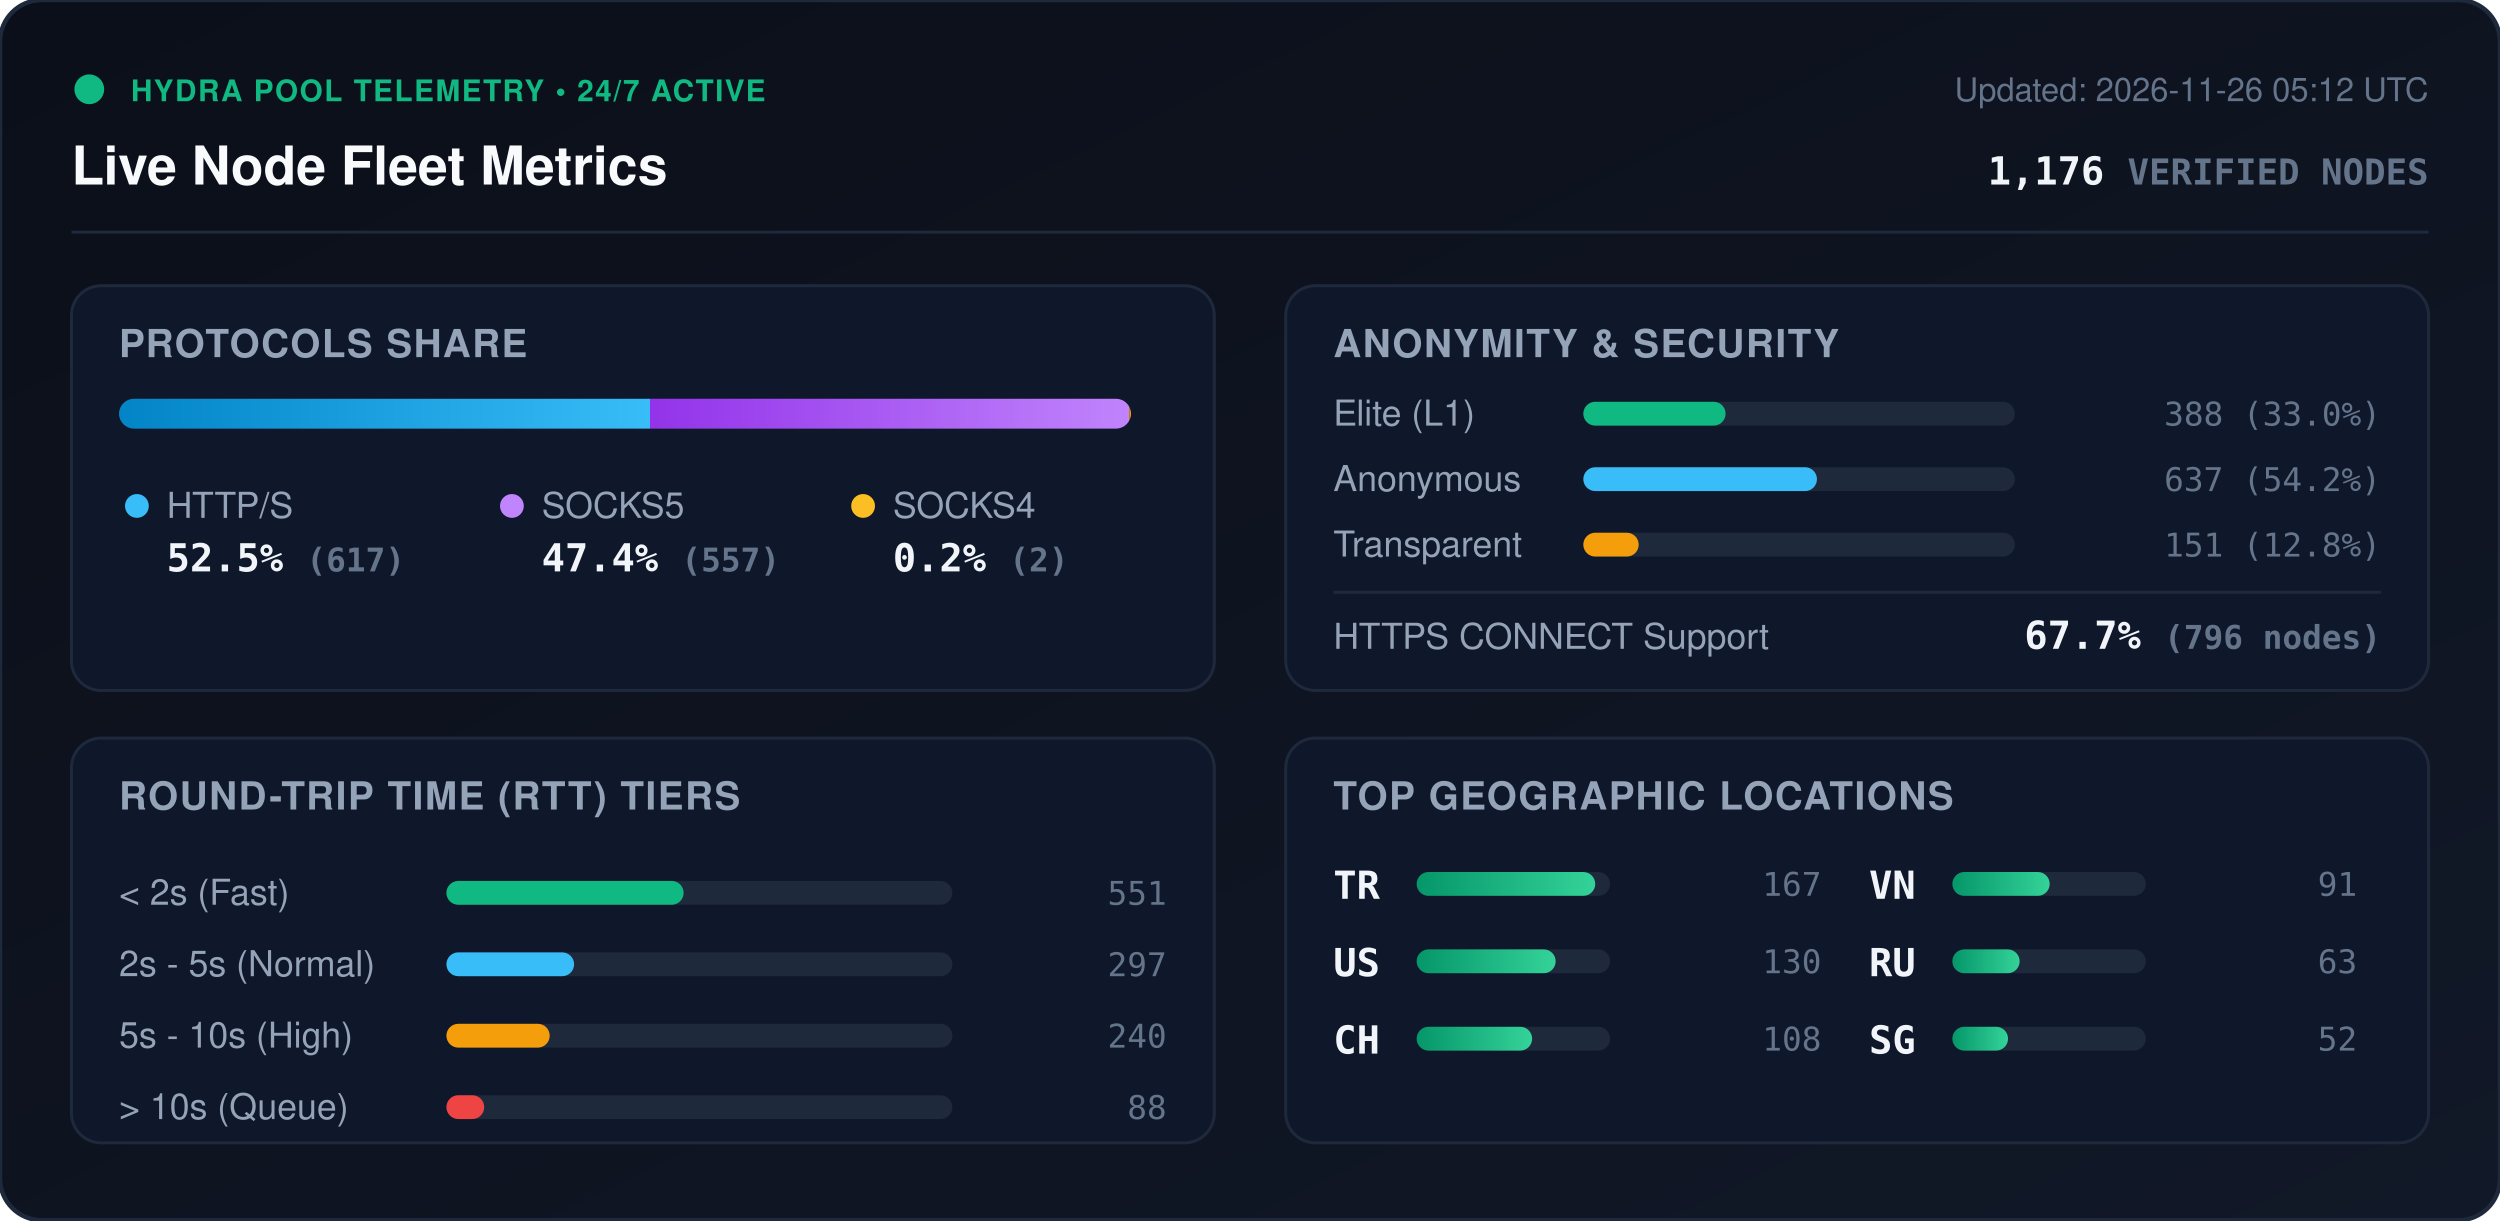
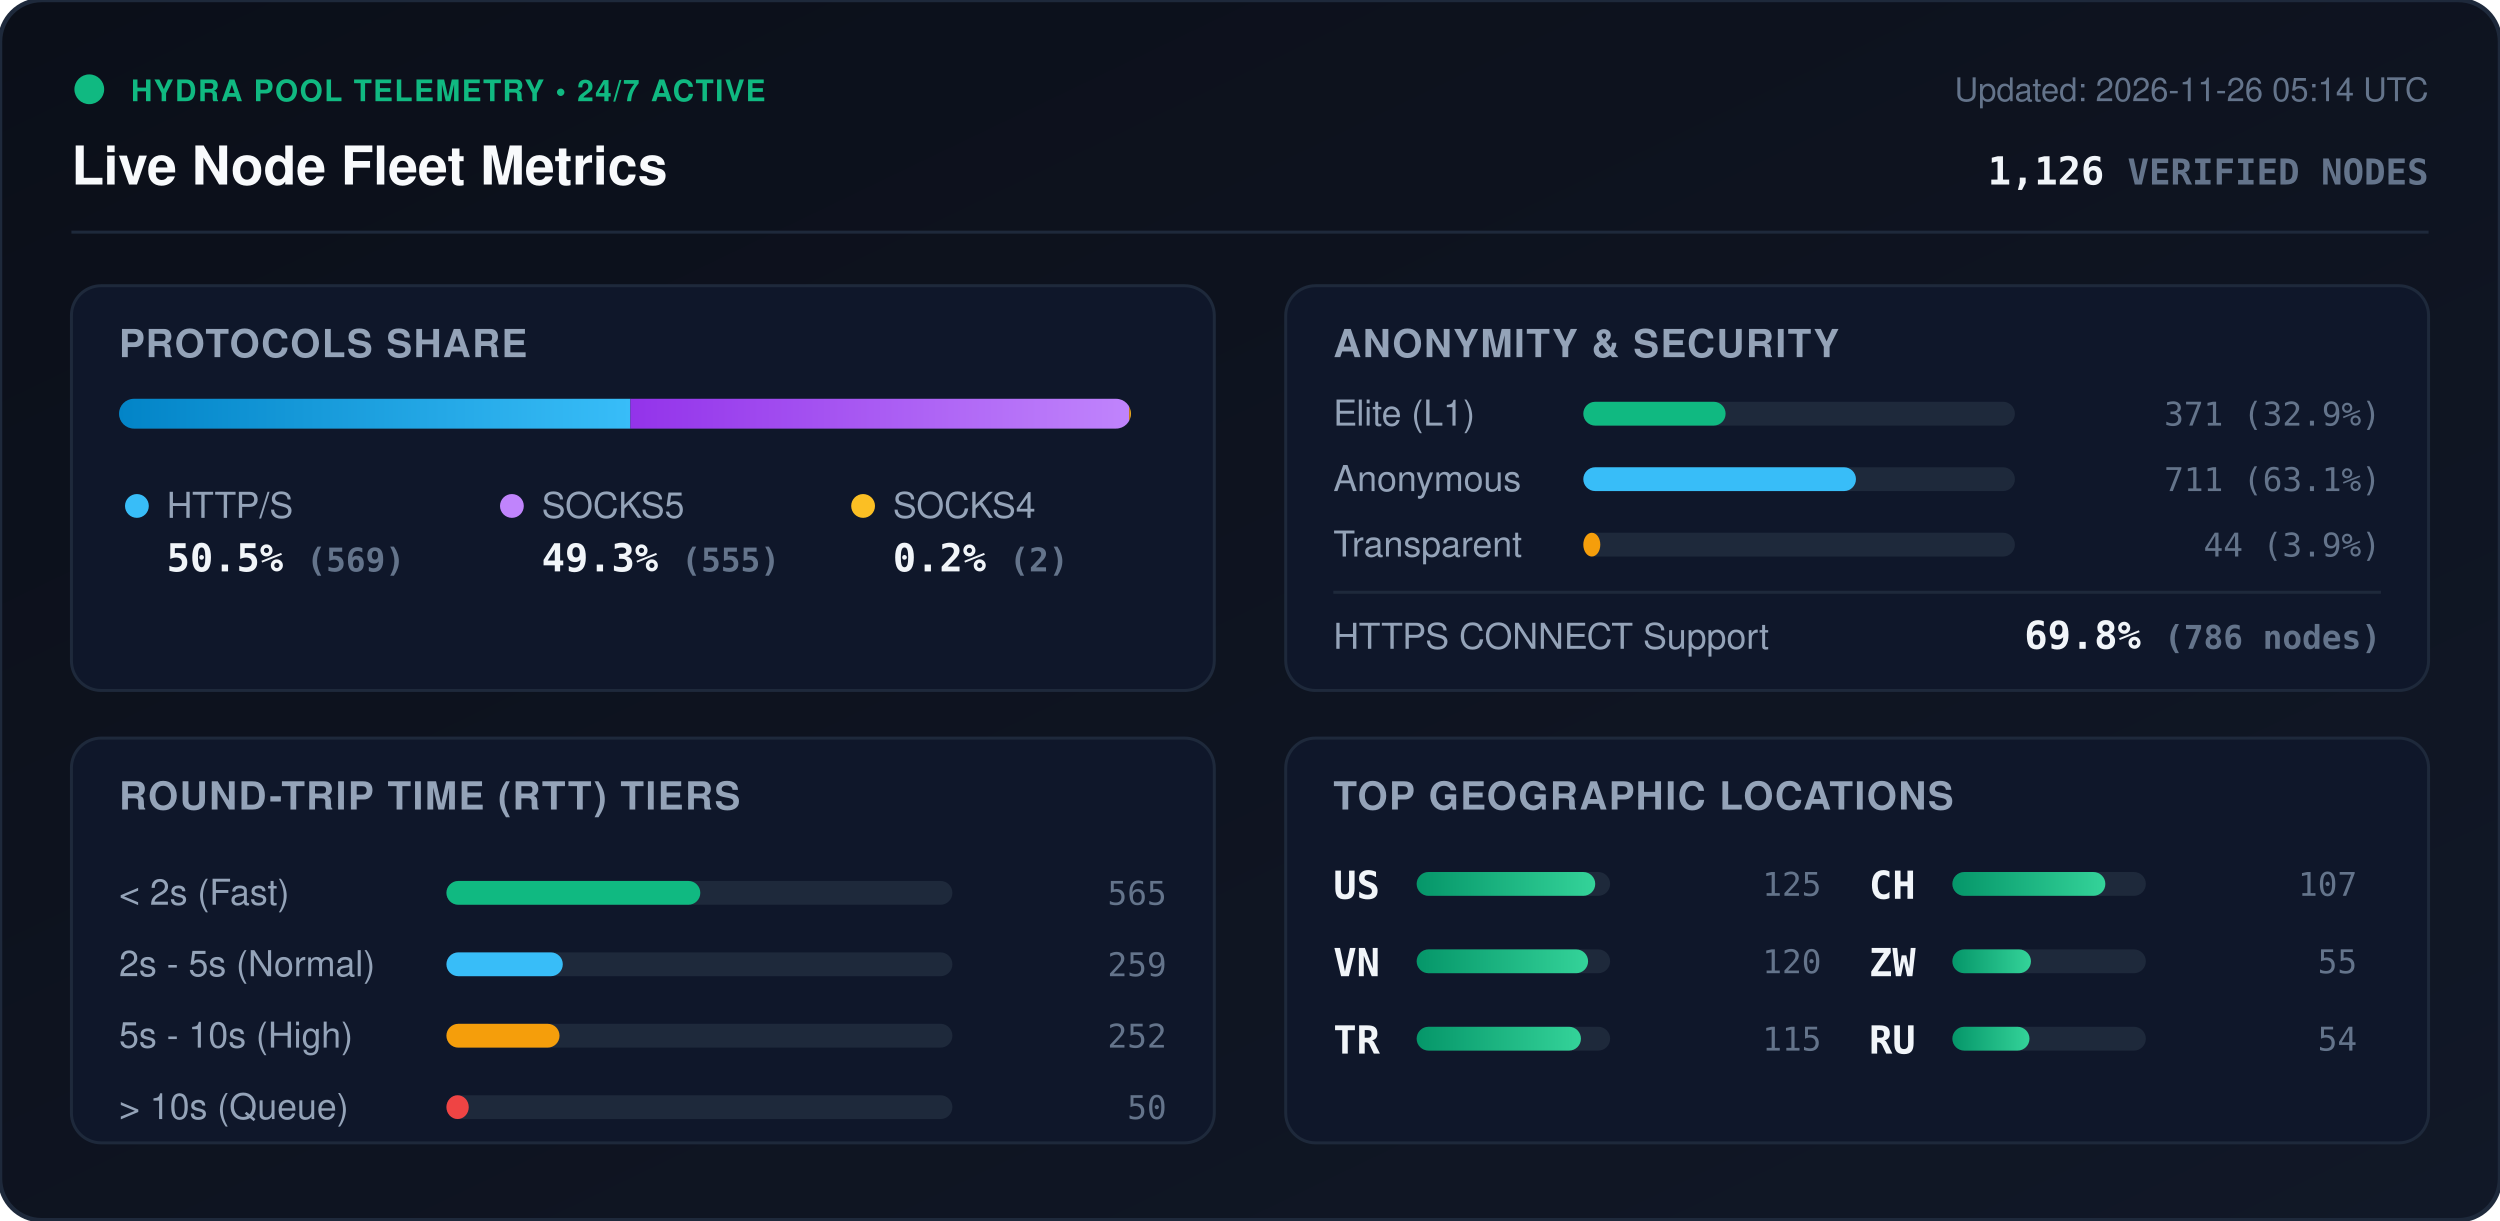
<svg xmlns="http://www.w3.org/2000/svg" viewBox="0 0 840 410" width="840" height="410" style="max-width: 100%; height: auto;">
  <defs>
    <linearGradient id="bg" x1="0%" y1="0%" x2="100%" y2="100%">
      <stop offset="0%" stop-color="#0b0f19" />
      <stop offset="100%" stop-color="#111827" />
    </linearGradient>
    <linearGradient id="bar-http" x1="0%" y1="0%" x2="100%" y2="0%">
      <stop offset="0%" stop-color="#0284c7" />
      <stop offset="100%" stop-color="#38bdf8" />
    </linearGradient>
    <linearGradient id="bar-socks5" x1="0%" y1="0%" x2="100%" y2="0%">
      <stop offset="0%" stop-color="#9333ea" />
      <stop offset="100%" stop-color="#c084fc" />
    </linearGradient>
    <linearGradient id="bar-socks4" x1="0%" y1="0%" x2="100%" y2="0%">
      <stop offset="0%" stop-color="#d97706" />
      <stop offset="100%" stop-color="#fbbf24" />
    </linearGradient>
    <linearGradient id="bar-green" x1="0%" y1="0%" x2="100%" y2="0%">
      <stop offset="0%" stop-color="#059669" />
      <stop offset="100%" stop-color="#34d399" />
    </linearGradient>
    <clipPath id="prog-track-clip">
      <rect width="340.0" height="10" rx="5" />
    </clipPath>
    <style>
      .title { font: 700 18px -apple-system, BlinkMacSystemFont, 'Segoe UI', Helvetica, Arial, sans-serif; fill: #f8fafc; }
      .sub { font: 500 11px -apple-system, BlinkMacSystemFont, 'Segoe UI', Helvetica, Arial, sans-serif; fill: #64748b; }
      .section-hdr { font: 600 13px -apple-system, BlinkMacSystemFont, 'Segoe UI', Helvetica, Arial, sans-serif; fill: #94a3b8; letter-spacing: 0.5px; }
      .metric-val { font: 700 13px -apple-system, BlinkMacSystemFont, 'Segoe UI', Helvetica, Arial, sans-serif; fill: #f1f5f9; }
      .metric-lbl { font: 500 12px -apple-system, BlinkMacSystemFont, 'Segoe UI', Helvetica, Arial, sans-serif; fill: #94a3b8; }
      .badge-txt { font: 700 10px -apple-system, BlinkMacSystemFont, 'Segoe UI', Helvetica, Arial, sans-serif; fill: #10b981; letter-spacing: 0.5px; }
      .mono { font-family: ui-monospace, SFMono-Regular, Menlo, Monaco, Consolas, monospace; }
      .pulse { animation: beacon 2s infinite ease-in-out; }
      @keyframes beacon { 0%, 100% { opacity: 1; } 50% { opacity: 0.35; } }
    </style>
  </defs>
  <rect width="840" height="410" rx="14" fill="url(#bg)" stroke="#1e293b" stroke-width="1.5" />
  <g transform="translate(24, 24)">
    <circle cx="6" cy="6" r="5" fill="#10b981" class="pulse" />
    <text x="20" y="10" class="badge-txt">HYDRA POOL TELEMETRY • 24/7 ACTIVE</text>
    <text x="0" y="38" class="title">Live Node Fleet Metrics</text>
-     <text x="792" y="10" text-anchor="end" class="sub">Updated: 2026-11-26 05:12 UTC</text>
-     <text x="792" y="38" text-anchor="end" class="metric-val mono" fill="#38bdf8">1,176 <tspan font-size="12" fill="#64748b">VERIFIED NODES</tspan>
+     <text x="792" y="10" text-anchor="end" class="sub">Updated: 2026-11-26 05:14 UTC</text>
+     <text x="792" y="38" text-anchor="end" class="metric-val mono" fill="#38bdf8">1,126 <tspan font-size="12" fill="#64748b">VERIFIED NODES</tspan>
    </text>
  </g>
  <line x1="24" y1="78" x2="816" y2="78" stroke="#1e293b" stroke-width="1" />
  <g transform="translate(24, 96)">
    <rect width="384" height="136" rx="10" fill="#0f172a" stroke="#1e293b" />
    <text x="16" y="24" class="section-hdr">PROTOCOLS SHARE</text>
    <g transform="translate(16, 38)">
      <rect width="340.0" height="10" rx="5" fill="#1e293b" />
      <g clip-path="url(#prog-track-clip)">
-         <rect x="0" width="178.4" height="10" fill="url(#bar-http)" />
-         <rect x="178.4" width="161.0" height="10" fill="url(#bar-socks5)" />
+         <rect x="0" width="171.8" height="10" fill="url(#bar-http)" />
+         <rect x="171.8" width="167.6" height="10" fill="url(#bar-socks5)" />
        <rect x="339.4" width="0.6" height="10" fill="url(#bar-socks4)" />
      </g>
    </g>
    <g transform="translate(16, 68)">
      <circle cx="6" cy="6" r="4" fill="#38bdf8" />
      <text x="16" y="10" class="metric-lbl">HTTP/S</text>
-       <text x="16" y="28" class="metric-val mono">52.5% <tspan font-size="11" fill="#64748b">(617)</tspan>
+       <text x="16" y="28" class="metric-val mono">50.5% <tspan font-size="11" fill="#64748b">(569)</tspan>
      </text>
      <circle cx="132" cy="6" r="4" fill="#c084fc" />
      <text x="142" y="10" class="metric-lbl">SOCKS5</text>
-       <text x="142" y="28" class="metric-val mono">47.4% <tspan font-size="11" fill="#64748b">(557)</tspan>
+       <text x="142" y="28" class="metric-val mono">49.3% <tspan font-size="11" fill="#64748b">(555)</tspan>
      </text>
      <circle cx="250" cy="6" r="4" fill="#fbbf24" />
      <text x="260" y="10" class="metric-lbl">SOCKS4</text>
      <text x="260" y="28" class="metric-val mono">0.2% <tspan font-size="11" fill="#64748b">(2)</tspan>
      </text>
    </g>
  </g>
  <g transform="translate(432, 96)">
    <rect width="384" height="136" rx="10" fill="#0f172a" stroke="#1e293b" />
    <text x="16" y="24" class="section-hdr">ANONYMITY &amp; SECURITY</text>
    <text x="16" y="47" class="metric-lbl">Elite (L1)</text>
    <rect x="100" y="39" width="145.0" height="8" rx="4" fill="#1e293b" />
    <rect x="100" y="39" width="47.8" height="8" rx="4" fill="#10b981" />
-     <text x="368" y="47" text-anchor="end" class="mono sub" fill="#e2e8f0">388 (33.0%)</text>
+     <text x="368" y="47" text-anchor="end" class="mono sub" fill="#e2e8f0">371 (32.9%)</text>
    <text x="16" y="69" class="metric-lbl">Anonymous</text>
    <rect x="100" y="61" width="145.0" height="8" rx="4" fill="#1e293b" />
-     <rect x="100" y="61" width="78.5" height="8" rx="4" fill="#38bdf8" />
-     <text x="368" y="69" text-anchor="end" class="mono sub" fill="#e2e8f0">637 (54.2%)</text>
+     <rect x="100" y="61" width="91.6" height="8" rx="4" fill="#38bdf8" />
+     <text x="368" y="69" text-anchor="end" class="mono sub" fill="#e2e8f0">711 (63.1%)</text>
    <text x="16" y="91" class="metric-lbl">Transparent</text>
    <rect x="100" y="83" width="145.0" height="8" rx="4" fill="#1e293b" />
-     <rect x="100" y="83" width="18.6" height="8" rx="4" fill="#f59e0b" />
-     <text x="368" y="91" text-anchor="end" class="mono sub" fill="#e2e8f0">151 (12.8%)</text>
+     <rect x="100" y="83" width="5.7" height="8" rx="4" fill="#f59e0b" />
+     <text x="368" y="91" text-anchor="end" class="mono sub" fill="#e2e8f0">44 (3.9%)</text>
    <line x1="16" y1="103" x2="368" y2="103" stroke="#1e293b" stroke-width="1" />
    <text x="16" y="122" class="metric-lbl">HTTPS CONNECT Support</text>
-     <text x="368" y="122" text-anchor="end" class="metric-val mono" fill="#34d399">67.7% <tspan font-size="11" fill="#64748b">(796 nodes)</tspan>
+     <text x="368" y="122" text-anchor="end" class="metric-val mono" fill="#34d399">69.8% <tspan font-size="11" fill="#64748b">(786 nodes)</tspan>
    </text>
  </g>
  <g transform="translate(24, 248)">
    <rect width="384" height="136" rx="10" fill="#0f172a" stroke="#1e293b" />
    <text x="16" y="24" class="section-hdr">ROUND-TRIP TIME (RTT) TIERS</text>
    <g transform="translate(16, 42)">
      <text x="0" y="14" class="metric-lbl">&lt; 2s (Fast)</text>
      <rect x="110" y="6" width="170" height="8" rx="4" fill="#1e293b" />
-       <rect x="110" y="6" width="79.7" height="8" rx="4" fill="#10b981" />
-       <text x="352" y="14" text-anchor="end" class="mono sub">551</text>
+       <rect x="110" y="6" width="85.3" height="8" rx="4" fill="#10b981" />
+       <text x="352" y="14" text-anchor="end" class="mono sub">565</text>
      <text x="0" y="38" class="metric-lbl">2s - 5s (Normal)</text>
      <rect x="110" y="30" width="170" height="8" rx="4" fill="#1e293b" />
-       <rect x="110" y="30" width="42.9" height="8" rx="4" fill="#38bdf8" />
-       <text x="352" y="38" text-anchor="end" class="mono sub">297</text>
+       <rect x="110" y="30" width="39.1" height="8" rx="4" fill="#38bdf8" />
+       <text x="352" y="38" text-anchor="end" class="mono sub">259</text>
      <text x="0" y="62" class="metric-lbl">5s - 10s (High)</text>
      <rect x="110" y="54" width="170" height="8" rx="4" fill="#1e293b" />
-       <rect x="110" y="54" width="34.7" height="8" rx="4" fill="#f59e0b" />
-       <text x="352" y="62" text-anchor="end" class="mono sub">240</text>
+       <rect x="110" y="54" width="38.0" height="8" rx="4" fill="#f59e0b" />
+       <text x="352" y="62" text-anchor="end" class="mono sub">252</text>
      <text x="0" y="86" class="metric-lbl">&gt; 10s (Queue)</text>
      <rect x="110" y="78" width="170" height="8" rx="4" fill="#1e293b" />
-       <rect x="110" y="78" width="12.7" height="8" rx="4" fill="#ef4444" />
-       <text x="352" y="86" text-anchor="end" class="mono sub">88</text>
+       <rect x="110" y="78" width="7.5" height="8" rx="4" fill="#ef4444" />
+       <text x="352" y="86" text-anchor="end" class="mono sub">50</text>
    </g>
  </g>
  <g transform="translate(432, 248)">
    <rect width="384" height="136" rx="10" fill="#0f172a" stroke="#1e293b" />
    <text x="16" y="24" class="section-hdr">TOP GEOGRAPHIC LOCATIONS</text>
    <g transform="translate(16, 42)">
      <g transform="translate(0, 0)">
+         <text x="0" y="12" class="mono metric-val" font-size="12">US</text>
+         <rect x="28" y="3" width="65" height="8" rx="4" fill="#1e293b" />
+         <rect x="28" y="3" width="60.0" height="8" rx="4" fill="url(#bar-green)" />
+         <text x="164" y="11" text-anchor="end" class="mono sub">125</text>
+       </g>
+       <g transform="translate(0, 26)">
+         <text x="0" y="12" class="mono metric-val" font-size="12">VN</text>
+         <rect x="28" y="3" width="65" height="8" rx="4" fill="#1e293b" />
+         <rect x="28" y="3" width="57.6" height="8" rx="4" fill="url(#bar-green)" />
+         <text x="164" y="11" text-anchor="end" class="mono sub">120</text>
+       </g>
+       <g transform="translate(0, 52)">
        <text x="0" y="12" class="mono metric-val" font-size="12">TR</text>
        <rect x="28" y="3" width="65" height="8" rx="4" fill="#1e293b" />
-         <rect x="28" y="3" width="60.0" height="8" rx="4" fill="url(#bar-green)" />
-         <text x="164" y="11" text-anchor="end" class="mono sub">167</text>
+         <rect x="28" y="3" width="55.2" height="8" rx="4" fill="url(#bar-green)" />
+         <text x="164" y="11" text-anchor="end" class="mono sub">115</text>
      </g>
-       <g transform="translate(0, 26)">
-         <text x="0" y="12" class="mono metric-val" font-size="12">US</text>
-         <rect x="28" y="3" width="65" height="8" rx="4" fill="#1e293b" />
-         <rect x="28" y="3" width="46.7" height="8" rx="4" fill="url(#bar-green)" />
-         <text x="164" y="11" text-anchor="end" class="mono sub">130</text>
-       </g>
-       <g transform="translate(0, 52)">
+       <g transform="translate(180, 0)">
        <text x="0" y="12" class="mono metric-val" font-size="12">CH</text>
        <rect x="28" y="3" width="65" height="8" rx="4" fill="#1e293b" />
-         <rect x="28" y="3" width="38.8" height="8" rx="4" fill="url(#bar-green)" />
-         <text x="164" y="11" text-anchor="end" class="mono sub">108</text>
-       </g>
-       <g transform="translate(180, 0)">
-         <text x="0" y="12" class="mono metric-val" font-size="12">VN</text>
-         <rect x="28" y="3" width="65" height="8" rx="4" fill="#1e293b" />
-         <rect x="28" y="3" width="32.7" height="8" rx="4" fill="url(#bar-green)" />
-         <text x="164" y="11" text-anchor="end" class="mono sub">91</text>
+         <rect x="28" y="3" width="51.4" height="8" rx="4" fill="url(#bar-green)" />
+         <text x="164" y="11" text-anchor="end" class="mono sub">107</text>
      </g>
      <g transform="translate(180, 26)">
+         <text x="0" y="12" class="mono metric-val" font-size="12">ZW</text>
+         <rect x="28" y="3" width="65" height="8" rx="4" fill="#1e293b" />
+         <rect x="28" y="3" width="26.4" height="8" rx="4" fill="url(#bar-green)" />
+         <text x="164" y="11" text-anchor="end" class="mono sub">55</text>
+       </g>
+       <g transform="translate(180, 52)">
        <text x="0" y="12" class="mono metric-val" font-size="12">RU</text>
        <rect x="28" y="3" width="65" height="8" rx="4" fill="#1e293b" />
-         <rect x="28" y="3" width="22.6" height="8" rx="4" fill="url(#bar-green)" />
-         <text x="164" y="11" text-anchor="end" class="mono sub">63</text>
-       </g>
-       <g transform="translate(180, 52)">
-         <text x="0" y="12" class="mono metric-val" font-size="12">SG</text>
-         <rect x="28" y="3" width="65" height="8" rx="4" fill="#1e293b" />
-         <rect x="28" y="3" width="18.7" height="8" rx="4" fill="url(#bar-green)" />
-         <text x="164" y="11" text-anchor="end" class="mono sub">52</text>
+         <rect x="28" y="3" width="25.9" height="8" rx="4" fill="url(#bar-green)" />
+         <text x="164" y="11" text-anchor="end" class="mono sub">54</text>
      </g>
    </g>
  </g>
</svg>
